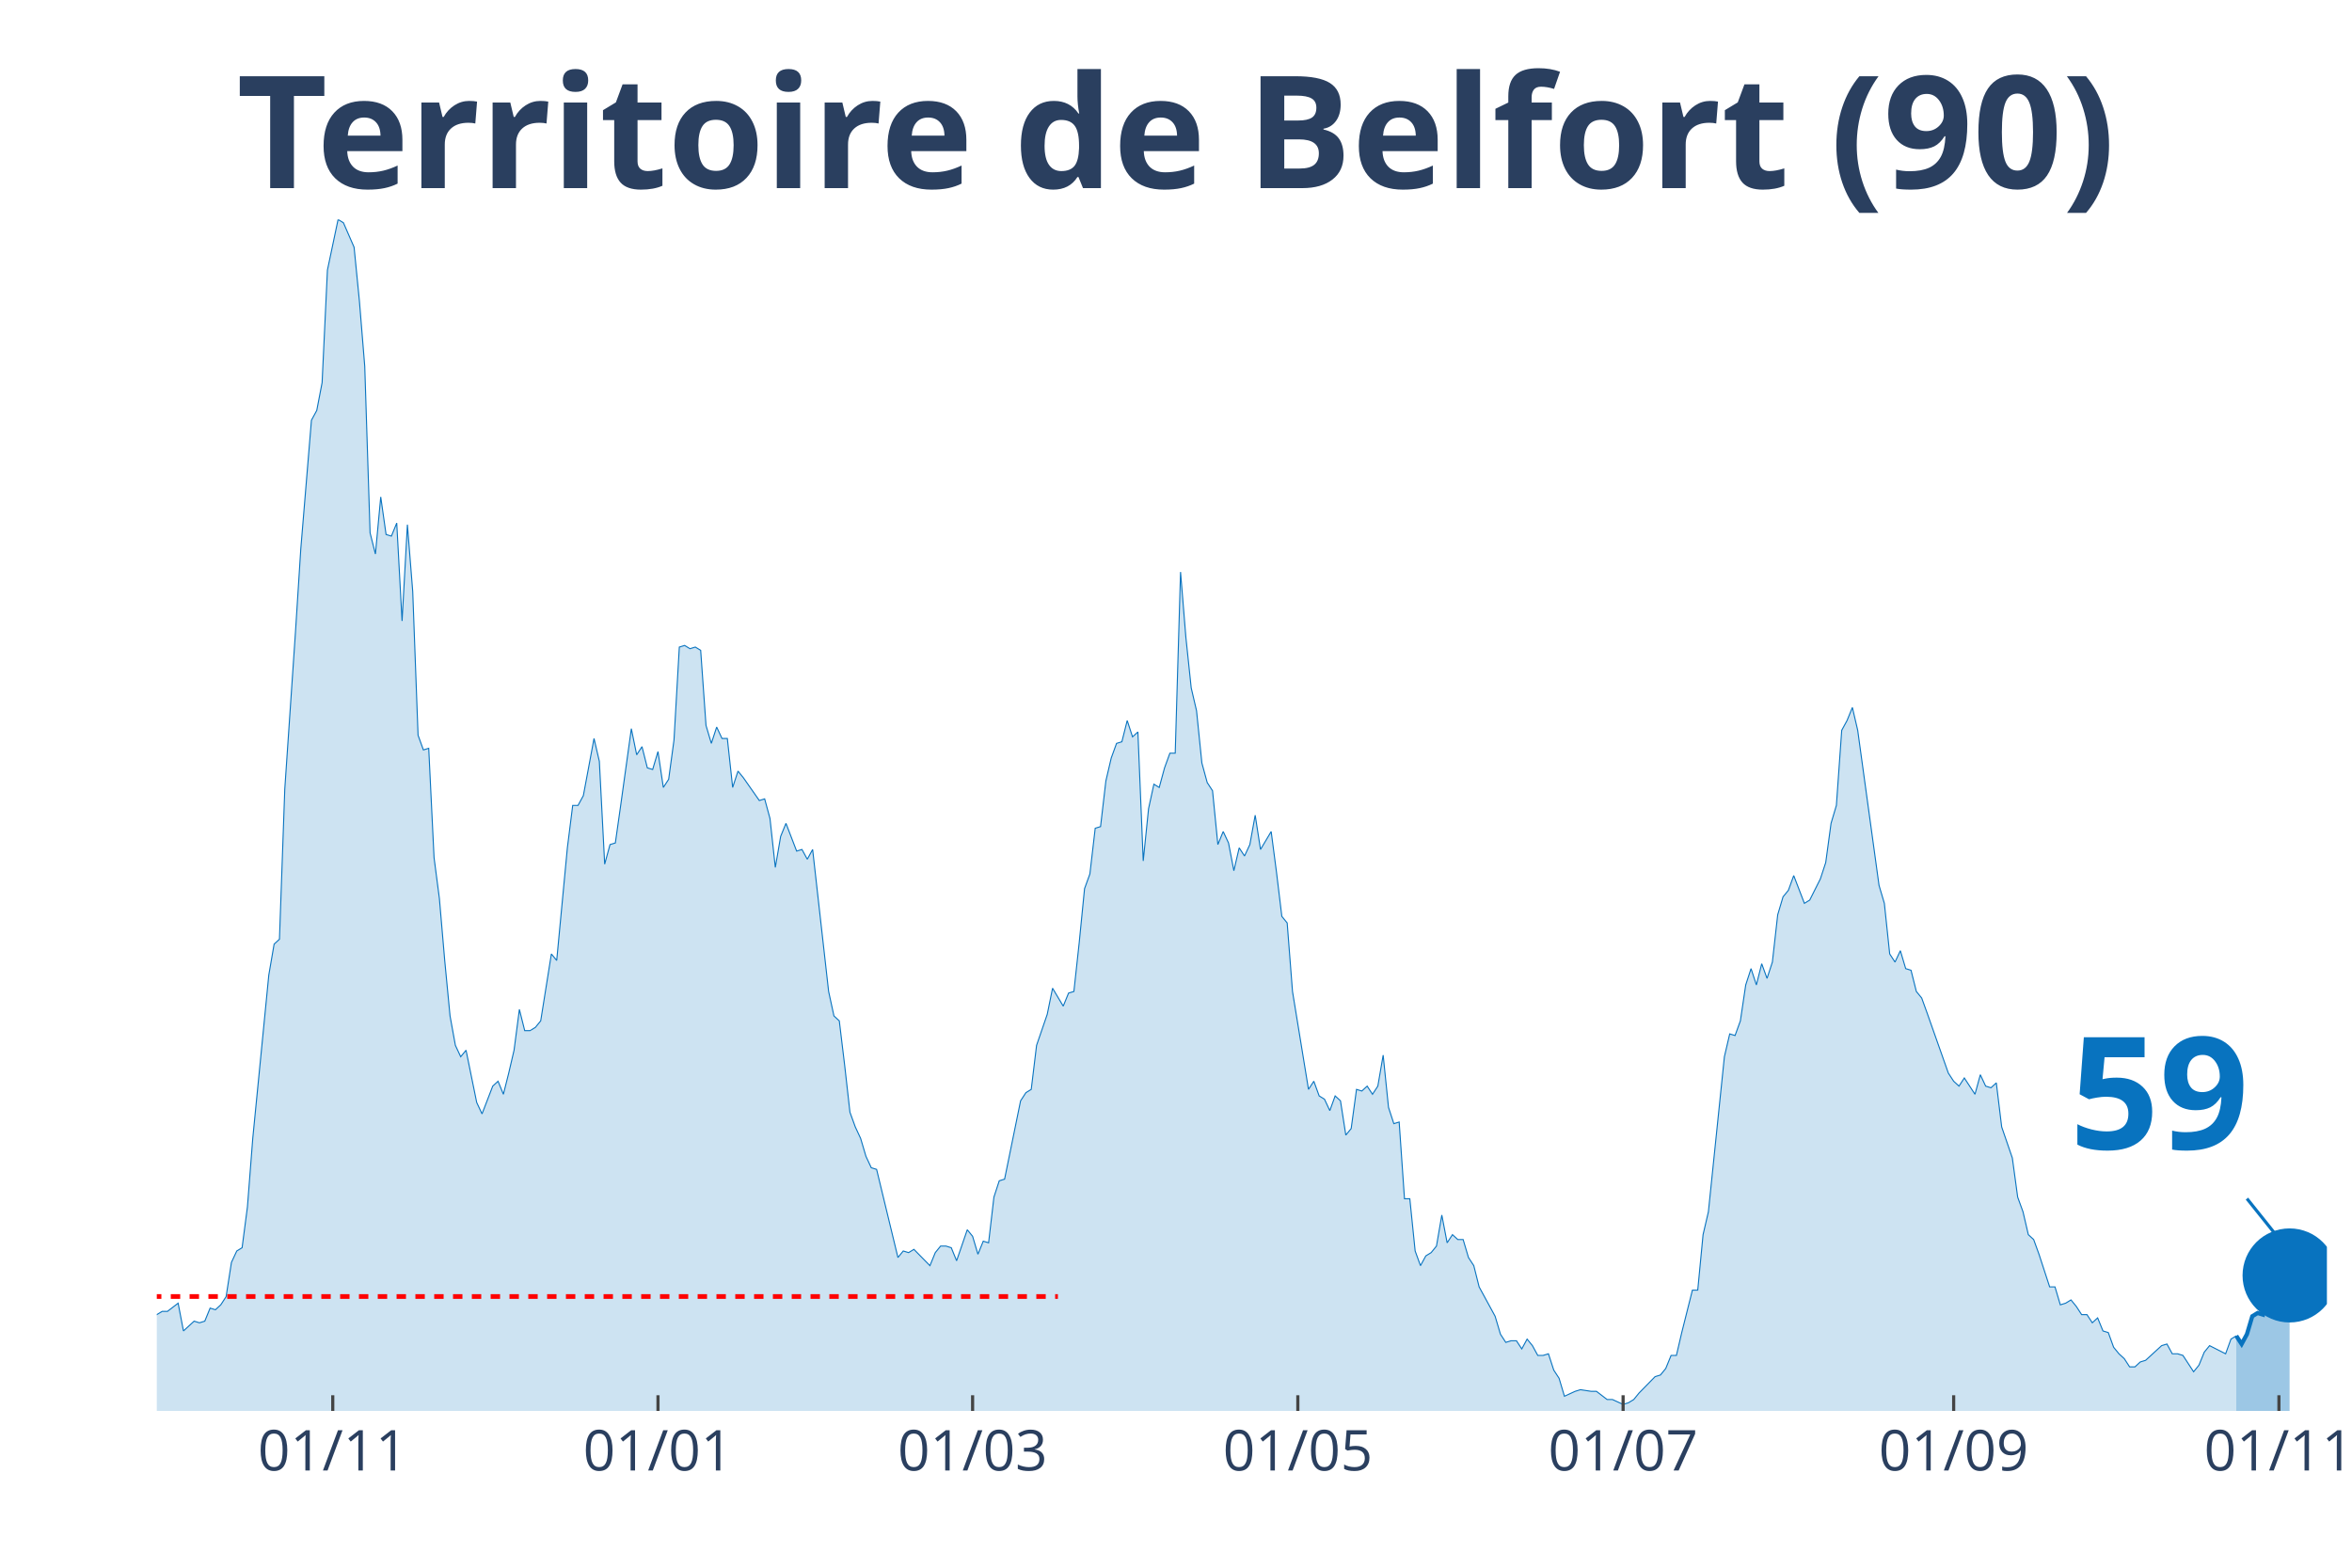
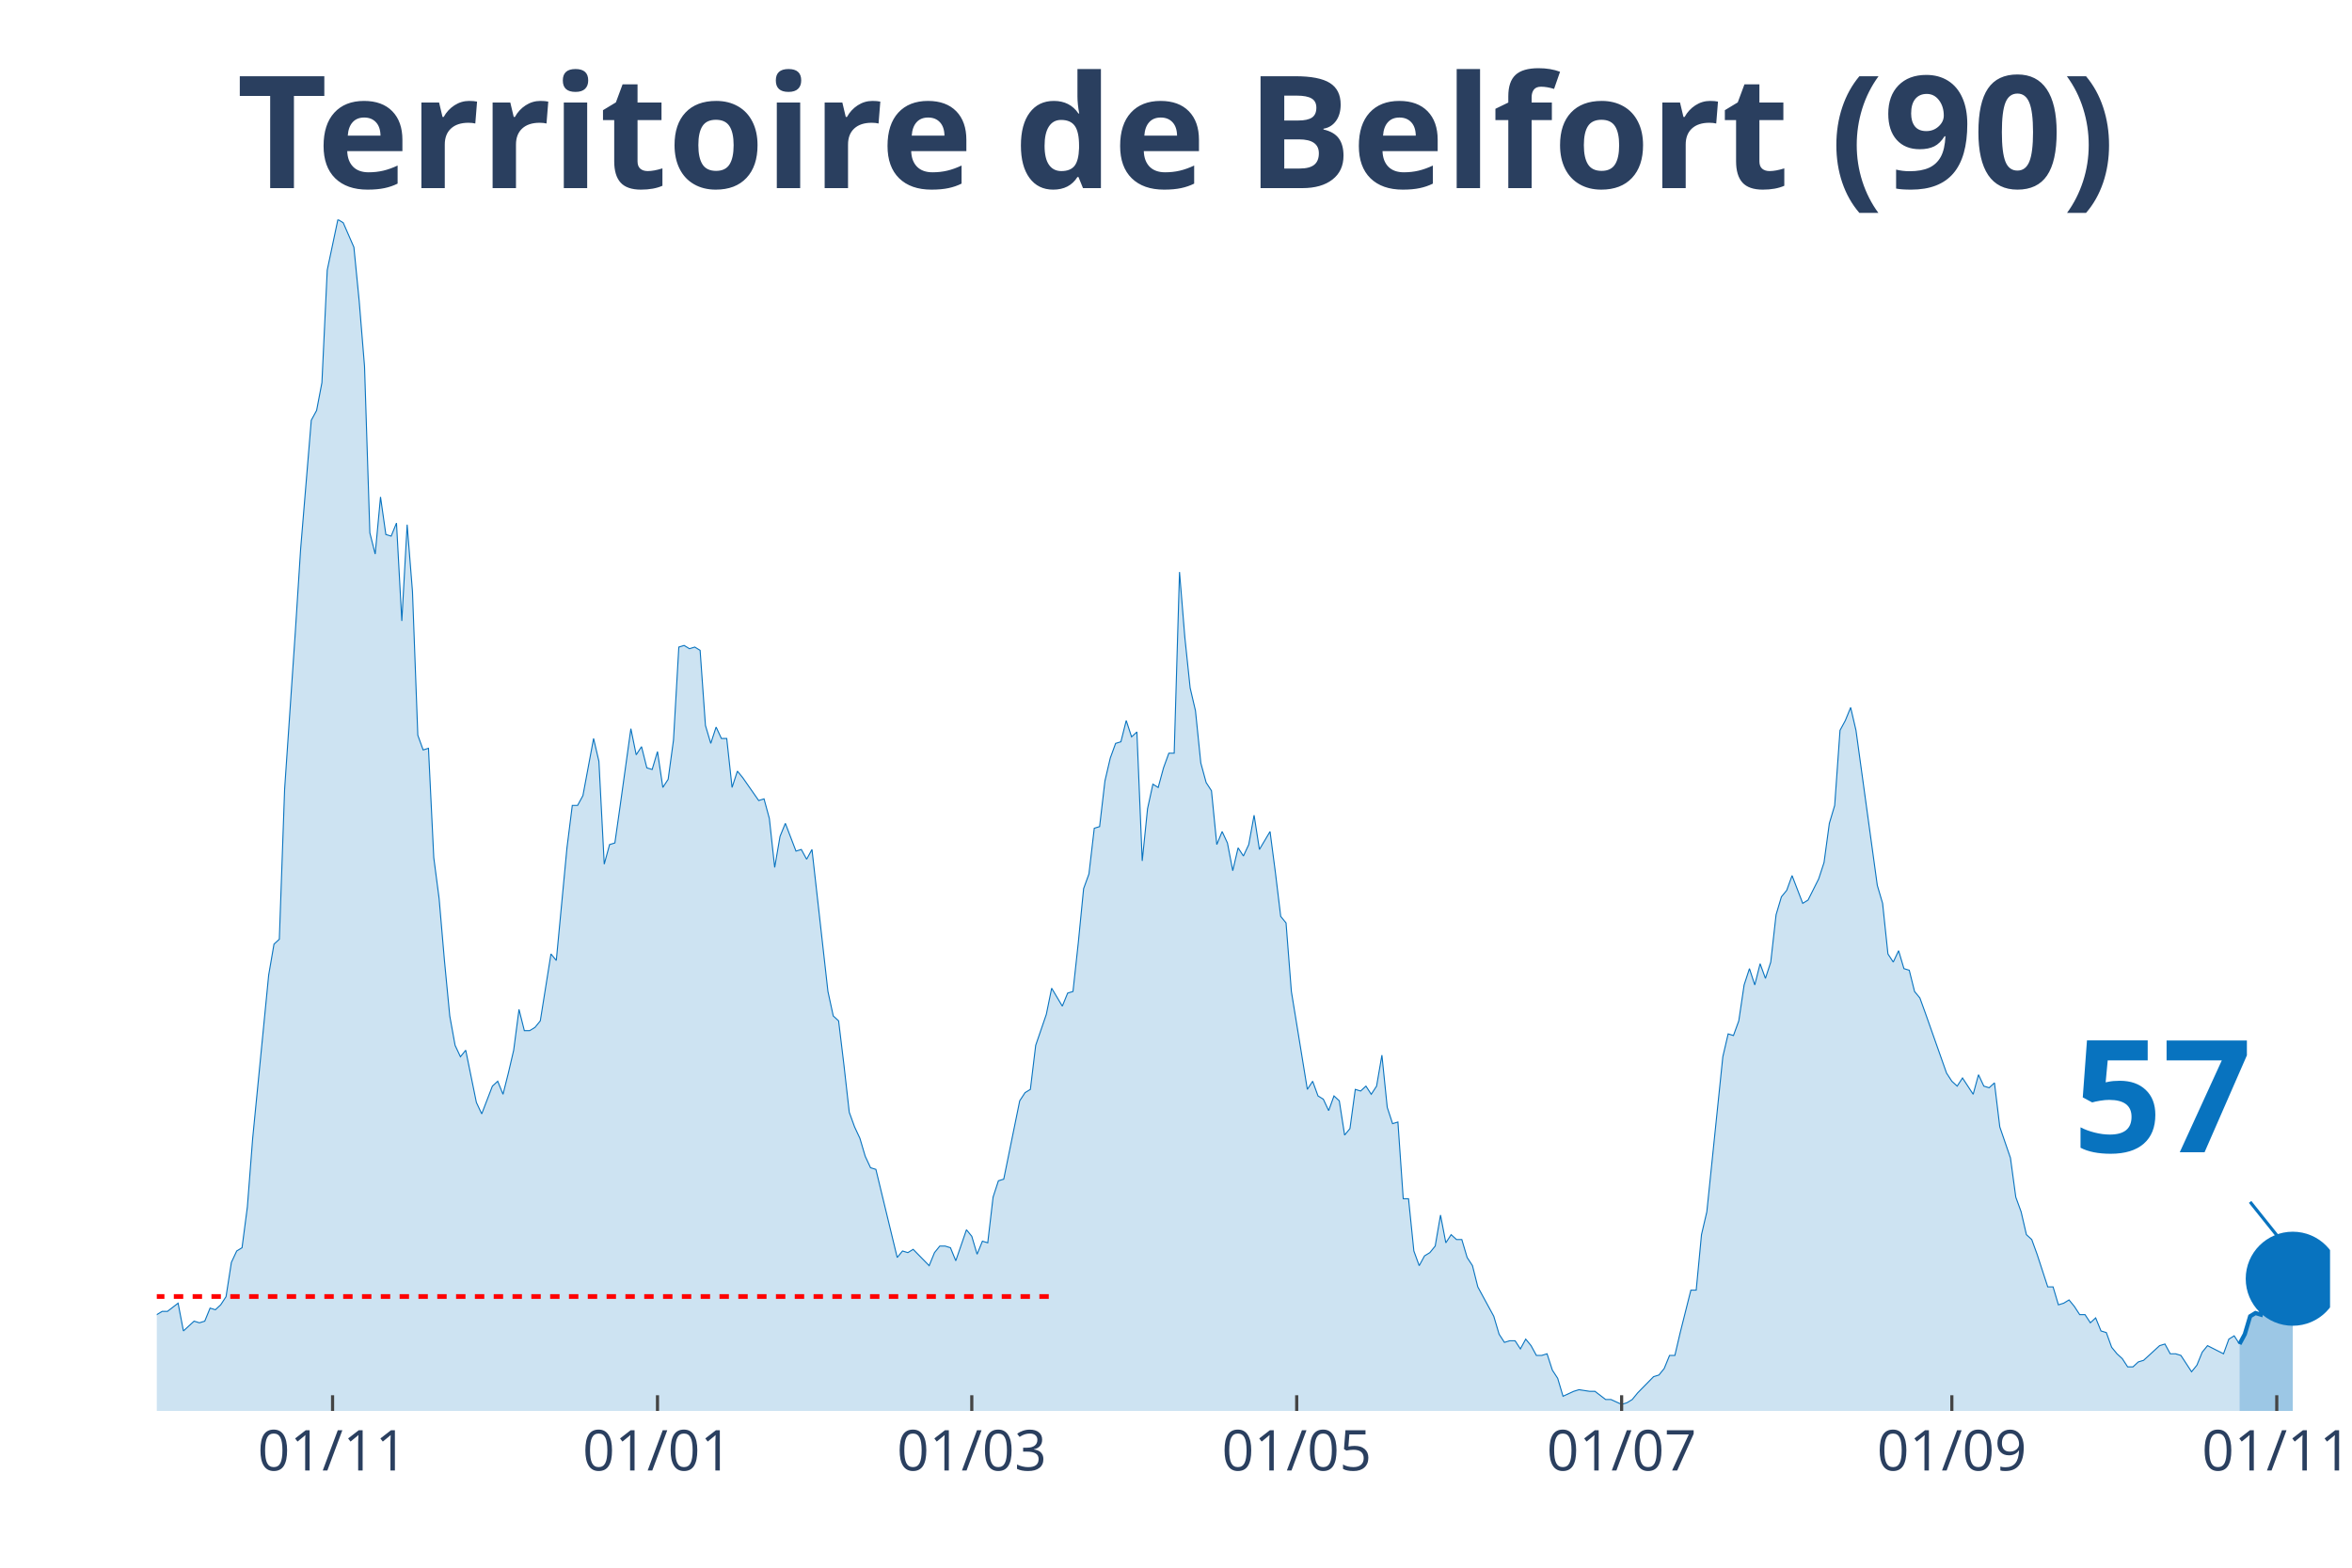
<svg xmlns="http://www.w3.org/2000/svg" class="main-svg" width="1125" height="750" style="" viewBox="0 0 750 500">
  <rect x="0" y="0" width="750" height="500" style="fill: rgb(0, 0, 0); fill-opacity: 0;" />
-   <defs id="defs-c1cda9">
+   <defs id="defs-11ee07">
    <g class="clips">
-       <clipPath id="clipc1cda9xyplot" class="plotclip">
-         <rect width="692" height="380" />
+       <clipPath id="clip11ee07xyplot" class="plotclip">
+         <rect width="693" height="380" />
      </clipPath>
-       <clipPath class="axesclip" id="clipc1cda9x">
-         <rect x="50" y="0" width="692" height="500" />
+       <clipPath class="axesclip" id="clip11ee07x">
+         <rect x="50" y="0" width="693" height="500" />
      </clipPath>
-       <clipPath class="axesclip" id="clipc1cda9y">
+       <clipPath class="axesclip" id="clip11ee07y">
        <rect x="0" y="70" width="750" height="380" />
      </clipPath>
-       <clipPath class="axesclip" id="clipc1cda9xy">
-         <rect x="50" y="70" width="692" height="380" />
+       <clipPath class="axesclip" id="clip11ee07xy">
+         <rect x="50" y="70" width="693" height="380" />
      </clipPath>
    </g>
    <g class="gradients" />
  </defs>
  <g class="bglayer">
-     <rect class="bg" x="50" y="70" width="692" height="380" style="fill: rgb(0, 0, 0); fill-opacity: 0; stroke-width: 0;" />
+     <rect class="bg" x="50" y="70" width="693" height="380" style="fill: rgb(0, 0, 0); fill-opacity: 0; stroke-width: 0;" />
  </g>
  <g class="layer-below">
    <g class="imagelayer" />
    <g class="shapelayer" />
  </g>
  <g class="cartesianlayer">
    <g class="subplot xy">
      <g class="layer-subplot">
        <g class="shapelayer" />
        <g class="imagelayer" />
      </g>
      <g class="gridlayer">
        <g class="x">
-           <path class="xgrid crisp" transform="translate(106.11,0)" d="M0,70v380" style="stroke: rgb(255, 255, 255); stroke-opacity: 1; stroke-width: 1px;" />
-           <path class="xgrid crisp" transform="translate(209.82,0)" d="M0,70v380" style="stroke: rgb(255, 255, 255); stroke-opacity: 1; stroke-width: 1px;" />
-           <path class="xgrid crisp" transform="translate(310.14,0)" d="M0,70v380" style="stroke: rgb(255, 255, 255); stroke-opacity: 1; stroke-width: 1px;" />
-           <path class="xgrid crisp" transform="translate(413.85,0)" d="M0,70v380" style="stroke: rgb(255, 255, 255); stroke-opacity: 1; stroke-width: 1px;" />
-           <path class="xgrid crisp" transform="translate(517.57,0)" d="M0,70v380" style="stroke: rgb(255, 255, 255); stroke-opacity: 1; stroke-width: 1px;" />
-           <path class="xgrid crisp" transform="translate(622.98,0)" d="M0,70v380" style="stroke: rgb(255, 255, 255); stroke-opacity: 1; stroke-width: 1px;" />
-           <path class="xgrid crisp" transform="translate(726.7,0)" d="M0,70v380" style="stroke: rgb(255, 255, 255); stroke-opacity: 1; stroke-width: 1px;" />
+           <path class="xgrid crisp" transform="translate(106.05,0)" d="M0,70v380" style="stroke: rgb(255, 255, 255); stroke-opacity: 1; stroke-width: 1px;" />
+           <path class="xgrid crisp" transform="translate(209.66,0)" d="M0,70v380" style="stroke: rgb(255, 255, 255); stroke-opacity: 1; stroke-width: 1px;" />
+           <path class="xgrid crisp" transform="translate(309.88,0)" d="M0,70v380" style="stroke: rgb(255, 255, 255); stroke-opacity: 1; stroke-width: 1px;" />
+           <path class="xgrid crisp" transform="translate(413.49,0)" d="M0,70v380" style="stroke: rgb(255, 255, 255); stroke-opacity: 1; stroke-width: 1px;" />
+           <path class="xgrid crisp" transform="translate(517.1,0)" d="M0,70v380" style="stroke: rgb(255, 255, 255); stroke-opacity: 1; stroke-width: 1px;" />
+           <path class="xgrid crisp" transform="translate(622.4,0)" d="M0,70v380" style="stroke: rgb(255, 255, 255); stroke-opacity: 1; stroke-width: 1px;" />
+           <path class="xgrid crisp" transform="translate(726.01,0)" d="M0,70v380" style="stroke: rgb(255, 255, 255); stroke-opacity: 1; stroke-width: 1px;" />
        </g>
        <g class="y" />
      </g>
      <g class="zerolinelayer" />
      <path class="xlines-below" />
      <path class="ylines-below" />
      <g class="overlines-below" />
      <g class="xaxislayer-below" />
      <g class="yaxislayer-below" />
      <g class="overaxes-below" />
-       <g class="plot" transform="translate(50, 70)" clip-path="url('#clipc1cda9xyplot')">
+       <g class="plot" transform="translate(50, 70)" clip-path="url('#clip11ee07xyplot')">
        <g class="scatterlayer mlayer">
-           <g class="trace scatter trace825a67" style="stroke-miterlimit: 2;">
+           <g class="trace scatter trace69ab25" style="stroke-miterlimit: 2;">
            <g class="fills">
              <g>
-                 <path class="js-fill" d="M663.1,380L-231.23,380L-231.23,373.23L-226.13,372.71L-224.43,372.19L-222.73,371.67L-221.03,375.32L-217.63,377.4L-215.93,375.32L-207.43,373.23L-205.73,373.75L-200.63,375.32L-198.93,375.84L-187.03,376.88L-185.33,376.36L-173.43,377.4L-171.72,377.4L-158.12,379.48L-156.42,380L-144.52,378.44L-142.82,378.96L-136.02,378.44L-134.32,378.96L-129.22,377.92L-127.52,377.92L-124.12,377.4L-122.42,377.4L-117.32,378.96L-115.62,378.96L-112.22,380L-110.52,379.48L-93.51,374.27L-91.81,374.27L-88.41,370.63L-86.71,371.67L-83.31,370.11L-81.61,370.63L-74.81,366.47L-73.11,365.95L-66.31,363.34L-64.61,365.42L-62.91,362.82L-61.21,362.82L-57.81,362.3L-56.11,363.34L-52.71,360.74L-51.01,360.74L-49.31,360.74L-47.61,362.3L-39.11,356.05L-37.41,349.29L-35.71,339.4L-34,341.48L-32.3,343.04L-30.6,339.4L-28.9,335.75L-27.2,337.32L-25.5,340.44L-23.8,346.16L-20.4,345.12L-18.7,350.85L-17,353.97L-15.3,353.97L-13.6,355.01L-11.9,358.14L-10.2,357.62L-8.5,358.14L-5.1,359.18L-3.4,349.81L-1.7,350.85L0,349.29L1.7,348.25L3.4,348.25L6.8,345.64L8.5,354.49L11.9,351.37L13.6,351.89L15.3,351.37L17,347.21L18.7,347.73L20.4,346.16L22.1,343.56L23.8,332.63L25.5,328.99L27.2,327.95L28.9,314.93L30.6,293.07L35.71,241.01L37.41,231.12L39.11,229.56L40.81,181.67L44.21,131.7L45.91,105.15L49.31,64.03L51.01,60.9L52.71,52.05L54.41,16.14L57.81,0L59.51,1.04L62.91,8.85L64.61,26.03L66.31,46.85L68.01,99.95L69.71,106.71L71.41,88.49L73.11,100.47L74.81,100.99L76.51,96.82L78.21,128.05L79.91,97.34L81.61,118.68L83.31,164.49L85.01,169.18L86.71,168.66L88.41,203.53L90.11,216.55L91.81,236.33L93.51,254.03L95.21,263.4L96.91,267.04L98.61,264.96L102.01,281.62L103.71,285.26L107.12,276.41L108.82,274.85L110.52,279.01L112.22,272.25L113.92,264.96L115.62,251.95L117.32,258.71L119.02,258.71L120.72,257.67L122.42,255.59L125.82,234.25L127.52,236.33L130.92,200.41L132.62,186.88L134.32,186.88L136.02,183.75L139.42,165.53L141.12,172.82L142.82,205.62L144.52,199.37L146.22,198.85L147.92,186.88L151.32,162.41L153.02,170.74L154.72,168.14L156.42,174.9L158.12,175.42L159.82,169.7L161.52,181.15L163.22,178.55L164.92,166.05L166.62,136.38L168.32,135.86L170.02,136.9L171.72,136.38L173.43,137.42L175.13,161.37L176.83,167.1L178.53,161.89L180.23,165.53L181.93,165.53L183.63,181.15L185.33,175.95L187.03,178.03L192.13,185.32L193.83,184.79L195.53,191.04L197.23,206.66L198.93,196.77L200.63,192.6L204.03,201.45L205.73,200.93L207.43,204.05L209.13,200.93L214.23,246.22L215.93,254.03L217.63,255.59L219.33,269.64L221.03,284.74L222.73,289.42L224.43,293.07L226.13,298.79L227.83,302.44L229.53,302.96L236.33,331.07L238.03,328.99L239.73,329.51L241.43,328.47L246.54,333.67L248.24,329.51L249.94,327.42L251.64,327.42L253.34,327.95L255.04,332.11L258.44,322.22L260.14,324.3L261.84,330.03L263.54,325.86L265.24,326.38L266.94,311.81L268.64,306.6L270.34,306.08L275.44,281.1L277.14,278.49L278.84,277.45L280.54,263.4L283.94,253.51L285.64,245.18L289.04,250.9L290.74,246.74L292.44,246.22L294.14,230.6L295.84,213.42L297.54,208.74L299.24,194.16L300.94,193.64L302.64,179.07L304.34,171.78L306.04,167.1L307.74,166.58L309.44,159.81L311.14,165.01L312.85,163.45L314.55,204.58L316.25,187.92L317.95,180.11L319.65,181.15L321.35,174.9L323.05,170.22L324.75,170.22L326.45,112.44L328.15,133.26L329.85,149.4L331.55,156.68L333.25,173.34L334.95,179.59L336.65,182.19L338.35,199.37L340.05,195.21L341.75,198.85L343.45,207.7L345.15,200.41L346.85,203.01L348.55,199.37L350.25,190L351.95,200.93L355.35,195.21L357.05,208.22L358.75,222.27L360.45,224.36L362.15,246.22L363.85,256.63L367.25,277.45L368.95,274.85L370.65,279.53L372.35,280.58L374.05,284.22L375.75,279.53L377.45,281.1L379.15,292.03L380.86,289.95L382.56,277.45L384.26,277.97L385.96,276.41L387.66,279.01L389.36,276.41L391.06,266.52L392.76,283.18L394.46,288.38L396.16,287.86L397.86,312.33L399.56,312.33L401.26,328.99L402.96,333.67L404.66,330.55L406.36,329.51L408.06,327.42L409.76,317.53L411.46,326.38L413.16,323.78L414.86,325.34L416.56,325.34L418.26,331.07L419.96,333.67L421.66,340.44L423.36,343.56L426.76,349.81L428.46,355.53L430.16,358.14L431.86,357.62L433.56,357.62L435.26,360.22L436.96,357.1L438.66,359.18L440.36,362.3L442.06,362.3L443.76,361.78L445.46,366.99L447.16,369.59L448.86,375.32L452.27,373.75L453.97,373.23L457.37,373.75L459.07,373.75L462.47,376.36L464.17,376.36L467.57,377.92L469.27,377.4L470.97,376.36L472.67,374.27L477.77,369.07L479.47,368.55L481.17,366.47L482.87,362.3L484.57,362.3L486.27,355.01L489.67,341.48L491.37,341.48L493.07,323.78L494.77,316.49L499.87,267.04L501.57,259.75L503.27,260.27L504.97,255.59L506.67,244.14L508.37,238.93L510.07,244.14L511.77,237.37L513.47,242.05L515.17,236.85L516.87,221.75L518.57,216.03L520.28,213.95L521.98,209.26L525.38,218.11L527.08,217.07L530.48,210.3L532.18,205.1L533.88,192.6L535.58,186.88L537.28,162.93L538.98,159.81L540.68,155.64L542.38,162.93L549.18,212.38L550.88,218.11L552.58,234.25L554.28,236.85L555.98,233.21L557.68,238.93L559.38,239.45L561.08,246.22L562.78,248.3L564.48,252.99L571.28,272.25L572.98,274.85L574.68,276.41L576.38,273.81L579.78,279.01L581.48,272.77L583.18,276.41L584.88,276.93L586.58,275.37L588.29,289.42L591.69,299.32L593.39,311.81L595.09,316.49L596.79,323.78L598.49,325.34L600.19,330.03L603.59,340.44L605.29,340.44L606.99,346.16L608.69,345.64L610.39,344.6L612.09,346.68L613.79,349.29L615.49,349.29L617.19,351.89L618.89,350.33L620.59,354.49L622.29,355.01L623.99,359.7L625.69,361.78L627.39,363.34L629.09,365.95L630.79,365.95L632.49,364.38L634.19,363.86L635.89,362.3L639.29,359.18L640.99,358.66L642.69,361.78L644.39,361.78L646.09,362.3L647.79,364.9L649.49,367.51L651.19,365.42L652.89,361.26L654.59,359.18L659.7,361.78L661.4,357.1L663.1,356.05" style="fill: rgb(8, 115, 191); fill-opacity: 0.2; stroke-width: 0;" />
+                 <path class="js-fill" d="M664.13,380L-231,380L-231,373.23L-225.9,372.71L-224.21,372.19L-222.51,371.67L-220.81,375.32L-217.41,377.4L-215.71,375.32L-207.22,373.23L-205.52,373.75L-200.43,375.32L-198.73,375.84L-186.84,376.88L-185.14,376.36L-173.25,377.4L-171.55,377.4L-157.96,379.48L-156.26,380L-144.37,378.44L-142.68,378.96L-135.88,378.44L-134.18,378.96L-129.09,377.92L-127.39,377.92L-123.99,377.4L-122.29,377.4L-117.2,378.96L-115.5,378.96L-112.1,380L-110.4,379.48L-93.42,374.27L-91.72,374.27L-88.32,370.63L-86.62,371.67L-83.23,370.11L-81.53,370.63L-74.74,366.47L-73.04,365.95L-66.24,363.34L-64.54,365.42L-62.85,362.82L-61.15,362.82L-57.75,362.3L-56.05,363.34L-52.65,360.74L-50.96,360.74L-49.26,360.74L-47.56,362.3L-39.07,356.05L-37.37,349.29L-35.67,339.4L-33.97,341.48L-32.27,343.04L-30.57,339.4L-28.87,335.75L-27.18,337.32L-25.48,340.44L-23.78,346.16L-20.38,345.12L-18.68,350.85L-16.99,353.97L-15.29,353.97L-13.59,355.01L-11.89,358.14L-10.19,357.62L-8.49,358.14L-5.1,359.18L-3.4,349.81L-1.7,350.85L0,349.29L1.7,348.25L3.4,348.25L6.79,345.64L8.49,354.49L11.89,351.37L13.59,351.89L15.29,351.37L16.99,347.21L18.68,347.73L20.38,346.16L22.08,343.56L23.78,332.63L25.48,328.99L27.18,327.95L28.88,314.93L30.57,293.07L35.67,241.01L37.37,231.12L39.07,229.56L40.76,181.67L44.16,131.7L45.86,105.15L49.26,64.03L50.96,60.9L52.65,52.05L54.35,16.14L57.75,0L59.45,1.04L62.85,8.85L64.54,26.03L66.24,46.85L67.94,99.95L69.64,106.71L71.34,88.49L73.04,100.47L74.74,100.99L76.43,96.82L78.13,128.05L79.83,97.34L81.53,118.68L83.23,164.49L84.93,169.18L86.63,168.66L88.32,203.53L90.02,216.55L91.72,236.33L93.42,254.03L95.12,263.4L96.82,267.04L98.51,264.96L101.91,281.62L103.61,285.26L107.01,276.41L108.71,274.85L110.4,279.01L112.1,272.25L113.8,264.96L115.5,251.95L117.2,258.71L118.9,258.71L120.6,257.67L122.29,255.59L125.69,234.25L127.39,236.33L130.79,200.41L132.49,186.88L134.18,186.88L135.88,183.75L139.28,165.53L140.98,172.82L142.68,205.62L144.38,199.37L146.07,198.85L147.77,186.88L151.17,162.41L152.87,170.74L154.57,168.14L156.26,174.9L157.96,175.42L159.66,169.7L161.36,181.15L163.06,178.55L164.76,166.05L166.46,136.38L168.15,135.86L169.85,136.9L171.55,136.38L173.25,137.42L174.95,161.37L176.65,167.1L178.35,161.89L180.04,165.53L181.74,165.53L183.44,181.15L185.14,175.95L186.84,178.03L191.93,185.32L193.63,184.79L195.33,191.04L197.03,206.66L198.73,196.77L200.43,192.6L203.82,201.45L205.52,200.93L207.22,204.05L208.92,200.93L214.01,246.22L215.71,254.03L217.41,255.59L219.11,269.64L220.81,284.74L222.51,289.42L224.21,293.07L225.9,298.79L227.6,302.44L229.3,302.96L236.1,331.07L237.79,328.99L239.49,329.51L241.19,328.47L246.29,333.67L247.99,329.51L249.68,327.42L251.38,327.42L253.08,327.95L254.78,332.11L258.18,322.22L259.88,324.3L261.57,330.03L263.27,325.86L264.97,326.38L266.67,311.81L268.37,306.6L270.07,306.08L275.16,281.1L276.86,278.49L278.56,277.45L280.26,263.4L283.65,253.51L285.35,245.18L288.75,250.9L290.45,246.74L292.15,246.22L293.85,230.6L295.54,213.42L297.24,208.74L298.94,194.16L300.64,193.64L302.34,179.07L304.04,171.78L305.74,167.1L307.43,166.58L309.13,159.81L310.83,165.01L312.53,163.45L314.23,204.58L315.93,187.92L317.63,180.11L319.32,181.15L321.02,174.9L322.72,170.22L324.42,170.22L326.12,112.44L327.82,133.26L329.51,149.4L331.21,156.68L332.91,173.34L334.61,179.59L336.31,182.19L338.01,199.37L339.71,195.21L341.4,198.85L343.1,207.7L344.8,200.41L346.5,203.01L348.2,199.37L349.9,190L351.6,200.93L354.99,195.21L356.69,208.22L358.39,222.27L360.09,224.36L361.79,246.22L363.49,256.63L366.88,277.45L368.58,274.85L370.28,279.53L371.98,280.58L373.68,284.22L375.38,279.53L377.07,281.1L378.77,292.03L380.47,289.95L382.17,277.45L383.87,277.97L385.57,276.41L387.26,279.01L388.96,276.41L390.66,266.52L392.36,283.18L394.06,288.38L395.76,287.86L397.46,312.33L399.15,312.33L400.85,328.99L402.55,333.67L404.25,330.55L405.95,329.51L407.65,327.42L409.35,317.53L411.04,326.38L412.74,323.78L414.44,325.34L416.14,325.34L417.84,331.07L419.54,333.67L421.24,340.44L422.93,343.56L426.33,349.81L428.03,355.53L429.73,358.14L431.43,357.62L433.13,357.62L434.82,360.22L436.52,357.1L438.22,359.18L439.92,362.3L441.62,362.3L443.32,361.78L445.01,366.99L446.71,369.59L448.41,375.32L451.81,373.75L453.51,373.23L456.9,373.75L458.6,373.75L462,376.36L463.7,376.36L467.1,377.92L468.79,377.4L470.49,376.36L472.19,374.27L477.29,369.07L478.99,368.55L480.68,366.47L482.38,362.3L484.08,362.3L485.78,355.01L489.18,341.48L490.88,341.48L492.57,323.78L494.27,316.49L499.37,267.04L501.07,259.75L502.76,260.27L504.46,255.59L506.16,244.14L507.86,238.93L509.56,244.14L511.26,237.37L512.96,242.05L514.65,236.85L516.35,221.75L518.05,216.03L519.75,213.95L521.45,209.26L524.85,218.11L526.54,217.07L529.94,210.3L531.64,205.1L533.34,192.6L535.04,186.88L536.74,162.93L538.43,159.81L540.13,155.64L541.83,162.93L548.63,212.38L550.32,218.11L552.02,234.25L553.72,236.85L555.42,233.21L557.12,238.93L558.82,239.45L560.51,246.22L562.21,248.3L563.91,252.99L570.71,272.25L572.4,274.85L574.1,276.41L575.8,273.81L579.2,279.01L580.9,272.77L582.6,276.41L584.29,276.93L585.99,275.37L587.69,289.42L591.09,299.32L592.79,311.81L594.49,316.49L596.18,323.78L597.88,325.34L599.58,330.03L602.98,340.44L604.68,340.44L606.38,346.16L608.07,345.64L609.77,344.6L611.47,346.68L613.17,349.29L614.87,349.29L616.57,351.89L618.26,350.33L619.96,354.49L621.66,355.01L623.36,359.7L625.06,361.78L626.76,363.34L628.46,365.95L630.15,365.95L631.85,364.38L633.55,363.86L635.25,362.3L638.65,359.18L640.35,358.66L642.04,361.78L643.74,361.78L645.44,362.3L647.14,364.9L648.84,367.51L650.54,365.42L652.24,361.26L653.93,359.18L659.03,361.78L660.73,357.1L662.43,356.05L664.13,358.66" style="fill: rgb(8, 115, 191); fill-opacity: 0.2; stroke-width: 0;" />
              </g>
            </g>
            <g class="errorbars" />
            <g class="lines">
-               <path class="js-line" d="M-231.23,373.23L-226.13,372.71L-224.43,372.19L-222.73,371.67L-221.03,375.32L-217.63,377.4L-215.93,375.32L-207.43,373.23L-205.73,373.75L-200.63,375.32L-198.93,375.84L-187.03,376.88L-185.33,376.36L-173.43,377.4L-171.72,377.4L-158.12,379.48L-156.42,380L-144.52,378.44L-142.82,378.96L-136.02,378.44L-134.32,378.96L-129.22,377.92L-127.52,377.92L-124.12,377.4L-122.42,377.4L-117.32,378.96L-115.62,378.96L-112.22,380L-110.52,379.48L-93.51,374.27L-91.81,374.27L-88.41,370.63L-86.71,371.67L-83.31,370.11L-81.61,370.63L-74.81,366.47L-73.11,365.95L-66.31,363.34L-64.61,365.42L-62.91,362.82L-61.21,362.82L-57.81,362.3L-56.11,363.34L-52.71,360.74L-51.01,360.74L-49.31,360.74L-47.61,362.3L-39.11,356.05L-37.41,349.29L-35.71,339.4L-34,341.48L-32.3,343.04L-30.6,339.4L-28.9,335.75L-27.2,337.32L-25.5,340.44L-23.8,346.16L-20.4,345.12L-18.7,350.85L-17,353.97L-15.3,353.97L-13.6,355.01L-11.9,358.14L-10.2,357.62L-8.5,358.14L-5.1,359.18L-3.4,349.81L-1.7,350.85L0,349.29L1.7,348.25L3.4,348.25L6.8,345.64L8.5,354.49L11.9,351.37L13.6,351.89L15.3,351.37L17,347.21L18.7,347.73L20.4,346.16L22.1,343.56L23.8,332.63L25.5,328.99L27.2,327.95L28.9,314.93L30.6,293.07L35.71,241.01L37.41,231.12L39.11,229.56L40.81,181.67L44.21,131.7L45.91,105.15L49.31,64.03L51.01,60.9L52.71,52.05L54.41,16.14L57.81,0L59.51,1.04L62.91,8.85L64.61,26.03L66.31,46.85L68.01,99.95L69.71,106.71L71.41,88.49L73.11,100.47L74.81,100.99L76.51,96.82L78.21,128.05L79.91,97.34L81.61,118.68L83.31,164.49L85.01,169.18L86.71,168.66L88.41,203.53L90.11,216.55L91.81,236.33L93.51,254.03L95.21,263.4L96.91,267.04L98.61,264.96L102.01,281.62L103.71,285.26L107.12,276.41L108.82,274.85L110.52,279.01L112.22,272.25L113.92,264.96L115.62,251.95L117.32,258.71L119.02,258.71L120.72,257.67L122.42,255.59L125.82,234.25L127.52,236.33L130.92,200.41L132.62,186.88L134.32,186.88L136.02,183.75L139.42,165.53L141.12,172.82L142.82,205.62L144.52,199.37L146.22,198.85L147.92,186.88L151.32,162.41L153.02,170.74L154.72,168.14L156.42,174.9L158.12,175.42L159.82,169.7L161.52,181.15L163.22,178.55L164.92,166.05L166.62,136.38L168.32,135.86L170.02,136.9L171.72,136.38L173.43,137.42L175.13,161.37L176.83,167.1L178.53,161.89L180.23,165.53L181.93,165.53L183.63,181.15L185.33,175.95L187.03,178.03L192.13,185.32L193.83,184.79L195.53,191.04L197.23,206.66L198.93,196.77L200.63,192.6L204.03,201.45L205.73,200.93L207.43,204.05L209.13,200.93L214.23,246.22L215.93,254.03L217.63,255.59L219.33,269.64L221.03,284.74L222.73,289.42L224.43,293.07L226.13,298.79L227.83,302.44L229.53,302.96L236.33,331.07L238.03,328.99L239.73,329.51L241.43,328.47L246.54,333.67L248.24,329.51L249.94,327.42L251.64,327.42L253.34,327.95L255.04,332.11L258.44,322.22L260.14,324.3L261.84,330.03L263.54,325.86L265.24,326.38L266.94,311.81L268.64,306.6L270.34,306.08L275.44,281.1L277.14,278.49L278.84,277.45L280.54,263.4L283.94,253.51L285.64,245.18L289.04,250.9L290.74,246.74L292.44,246.22L294.14,230.6L295.84,213.42L297.54,208.74L299.24,194.16L300.94,193.64L302.64,179.07L304.34,171.78L306.04,167.1L307.74,166.58L309.44,159.81L311.14,165.01L312.85,163.45L314.55,204.58L316.25,187.92L317.95,180.11L319.65,181.15L321.35,174.9L323.05,170.22L324.75,170.22L326.45,112.44L328.15,133.26L329.85,149.4L331.55,156.68L333.25,173.34L334.95,179.59L336.65,182.19L338.35,199.37L340.05,195.21L341.75,198.85L343.45,207.7L345.15,200.41L346.85,203.01L348.55,199.37L350.25,190L351.95,200.93L355.35,195.21L357.05,208.22L358.75,222.27L360.45,224.36L362.15,246.22L363.85,256.63L367.25,277.45L368.95,274.85L370.65,279.53L372.35,280.58L374.05,284.22L375.75,279.53L377.45,281.1L379.15,292.03L380.86,289.95L382.56,277.45L384.26,277.97L385.96,276.41L387.66,279.01L389.36,276.41L391.06,266.52L392.76,283.18L394.46,288.38L396.16,287.86L397.86,312.33L399.56,312.33L401.26,328.99L402.96,333.67L404.66,330.55L406.36,329.51L408.06,327.42L409.76,317.53L411.46,326.38L413.16,323.78L414.86,325.34L416.56,325.34L418.26,331.07L419.96,333.67L421.66,340.44L423.36,343.56L426.76,349.81L428.46,355.53L430.16,358.14L431.86,357.62L433.56,357.62L435.26,360.22L436.96,357.1L438.66,359.18L440.36,362.3L442.06,362.3L443.76,361.78L445.46,366.99L447.16,369.59L448.86,375.32L452.27,373.75L453.97,373.23L457.37,373.75L459.07,373.75L462.47,376.36L464.17,376.36L467.57,377.92L469.27,377.4L470.97,376.36L472.67,374.27L477.77,369.07L479.47,368.55L481.17,366.47L482.87,362.3L484.57,362.3L486.27,355.01L489.67,341.48L491.37,341.48L493.07,323.78L494.77,316.49L499.87,267.04L501.57,259.75L503.27,260.27L504.97,255.59L506.67,244.14L508.37,238.93L510.07,244.14L511.77,237.37L513.47,242.05L515.17,236.85L516.87,221.75L518.57,216.03L520.28,213.95L521.98,209.26L525.38,218.11L527.08,217.07L530.48,210.3L532.18,205.1L533.88,192.6L535.58,186.88L537.28,162.93L538.98,159.81L540.68,155.64L542.38,162.93L549.18,212.38L550.88,218.11L552.58,234.25L554.28,236.85L555.98,233.21L557.68,238.93L559.38,239.45L561.08,246.22L562.78,248.3L564.48,252.99L571.28,272.25L572.98,274.85L574.68,276.41L576.38,273.81L579.78,279.01L581.48,272.77L583.18,276.41L584.88,276.93L586.58,275.37L588.29,289.42L591.69,299.32L593.39,311.81L595.09,316.49L596.79,323.78L598.49,325.34L600.19,330.03L603.59,340.44L605.29,340.44L606.99,346.16L608.69,345.64L610.39,344.6L612.09,346.68L613.79,349.29L615.49,349.29L617.19,351.89L618.89,350.33L620.59,354.49L622.29,355.01L623.99,359.7L625.69,361.78L627.39,363.34L629.09,365.95L630.79,365.95L632.49,364.38L634.19,363.86L635.89,362.3L639.29,359.18L640.99,358.66L642.69,361.78L644.39,361.78L646.09,362.3L647.79,364.9L649.49,367.51L651.19,365.42L652.89,361.26L654.59,359.18L659.7,361.78L661.4,357.1L663.1,356.05" style="vector-effect: non-scaling-stroke; fill: none; stroke: rgb(8, 115, 191); stroke-opacity: 1; stroke-width: 0.5px; opacity: 1;" />
+               <path class="js-line" d="M-231,373.23L-225.9,372.71L-224.21,372.19L-222.51,371.67L-220.81,375.32L-217.41,377.4L-215.71,375.32L-207.22,373.23L-205.52,373.75L-200.43,375.32L-198.73,375.84L-186.84,376.88L-185.14,376.36L-173.25,377.4L-171.55,377.4L-157.96,379.48L-156.26,380L-144.37,378.44L-142.68,378.96L-135.88,378.44L-134.18,378.96L-129.09,377.92L-127.39,377.92L-123.99,377.4L-122.29,377.4L-117.2,378.96L-115.5,378.96L-112.1,380L-110.4,379.48L-93.42,374.27L-91.72,374.27L-88.32,370.63L-86.62,371.67L-83.23,370.11L-81.53,370.63L-74.74,366.47L-73.04,365.95L-66.24,363.34L-64.54,365.42L-62.85,362.82L-61.15,362.82L-57.75,362.3L-56.05,363.34L-52.65,360.74L-50.96,360.74L-49.26,360.74L-47.56,362.3L-39.07,356.05L-37.37,349.29L-35.67,339.4L-33.97,341.48L-32.27,343.04L-30.57,339.4L-28.87,335.75L-27.18,337.32L-25.48,340.44L-23.78,346.16L-20.38,345.12L-18.68,350.85L-16.99,353.97L-15.29,353.97L-13.59,355.01L-11.89,358.14L-10.19,357.62L-8.49,358.14L-5.1,359.18L-3.4,349.81L-1.7,350.85L0,349.29L1.7,348.25L3.4,348.25L6.79,345.64L8.49,354.49L11.89,351.37L13.59,351.89L15.29,351.37L16.99,347.21L18.68,347.73L20.38,346.16L22.08,343.56L23.78,332.63L25.48,328.99L27.18,327.95L28.88,314.93L30.57,293.07L35.67,241.01L37.37,231.12L39.07,229.56L40.76,181.67L44.16,131.7L45.86,105.15L49.26,64.03L50.96,60.9L52.65,52.05L54.35,16.14L57.75,0L59.45,1.04L62.85,8.85L64.54,26.03L66.24,46.85L67.94,99.95L69.64,106.71L71.34,88.49L73.04,100.47L74.74,100.99L76.43,96.82L78.13,128.05L79.83,97.34L81.53,118.68L83.23,164.49L84.93,169.18L86.63,168.66L88.32,203.53L90.02,216.55L91.72,236.33L93.42,254.03L95.12,263.4L96.82,267.04L98.51,264.96L101.91,281.62L103.61,285.26L107.01,276.41L108.71,274.85L110.4,279.01L112.1,272.25L113.8,264.96L115.5,251.95L117.2,258.71L118.9,258.71L120.6,257.67L122.29,255.59L125.69,234.25L127.39,236.33L130.79,200.41L132.49,186.88L134.18,186.88L135.88,183.75L139.28,165.53L140.98,172.82L142.68,205.62L144.38,199.37L146.07,198.85L147.77,186.88L151.17,162.41L152.87,170.74L154.57,168.14L156.26,174.9L157.96,175.42L159.66,169.7L161.36,181.15L163.06,178.55L164.76,166.05L166.46,136.38L168.15,135.86L169.85,136.9L171.55,136.38L173.25,137.42L174.95,161.37L176.65,167.1L178.35,161.89L180.04,165.53L181.74,165.53L183.44,181.15L185.14,175.95L186.84,178.03L191.93,185.32L193.63,184.79L195.33,191.04L197.03,206.66L198.73,196.77L200.43,192.6L203.82,201.45L205.52,200.93L207.22,204.05L208.92,200.93L214.01,246.22L215.71,254.03L217.41,255.59L219.11,269.64L220.81,284.74L222.51,289.42L224.21,293.07L225.9,298.79L227.6,302.44L229.3,302.96L236.1,331.07L237.79,328.99L239.49,329.51L241.19,328.47L246.29,333.67L247.99,329.51L249.68,327.42L251.38,327.42L253.08,327.95L254.78,332.11L258.18,322.22L259.88,324.3L261.57,330.03L263.27,325.86L264.97,326.38L266.67,311.81L268.37,306.6L270.07,306.08L275.16,281.1L276.86,278.49L278.56,277.45L280.26,263.4L283.65,253.51L285.35,245.18L288.75,250.9L290.45,246.74L292.15,246.22L293.85,230.6L295.54,213.42L297.24,208.74L298.94,194.16L300.64,193.64L302.34,179.07L304.04,171.78L305.74,167.1L307.43,166.58L309.13,159.81L310.83,165.01L312.53,163.45L314.23,204.58L315.93,187.92L317.63,180.11L319.32,181.15L321.02,174.9L322.72,170.22L324.42,170.22L326.12,112.44L327.82,133.26L329.51,149.4L331.21,156.68L332.91,173.34L334.61,179.59L336.31,182.19L338.01,199.37L339.71,195.21L341.4,198.85L343.1,207.7L344.8,200.41L346.5,203.01L348.2,199.37L349.9,190L351.6,200.93L354.99,195.21L356.69,208.22L358.39,222.27L360.09,224.36L361.79,246.22L363.49,256.63L366.88,277.45L368.58,274.85L370.28,279.53L371.98,280.58L373.68,284.22L375.38,279.53L377.07,281.1L378.77,292.03L380.47,289.95L382.17,277.45L383.87,277.97L385.57,276.41L387.26,279.01L388.96,276.41L390.66,266.52L392.36,283.18L394.06,288.38L395.76,287.86L397.46,312.33L399.15,312.33L400.85,328.99L402.55,333.67L404.25,330.55L405.95,329.51L407.65,327.42L409.35,317.53L411.04,326.38L412.74,323.78L414.44,325.34L416.14,325.34L417.84,331.07L419.54,333.67L421.24,340.44L422.93,343.56L426.33,349.81L428.03,355.53L429.73,358.14L431.43,357.62L433.13,357.62L434.82,360.22L436.52,357.1L438.22,359.18L439.92,362.3L441.62,362.3L443.32,361.78L445.01,366.99L446.71,369.59L448.41,375.32L451.81,373.75L453.51,373.23L456.9,373.75L458.6,373.75L462,376.36L463.7,376.36L467.1,377.92L468.79,377.4L470.49,376.36L472.19,374.27L477.29,369.07L478.99,368.55L480.68,366.47L482.38,362.3L484.08,362.3L485.78,355.01L489.18,341.48L490.88,341.48L492.57,323.78L494.27,316.49L499.37,267.04L501.07,259.75L502.76,260.27L504.46,255.59L506.16,244.14L507.86,238.93L509.56,244.14L511.26,237.37L512.96,242.05L514.65,236.85L516.35,221.75L518.05,216.03L519.75,213.95L521.45,209.26L524.85,218.11L526.54,217.07L529.94,210.3L531.64,205.1L533.34,192.6L535.04,186.88L536.74,162.93L538.43,159.81L540.13,155.64L541.83,162.93L548.63,212.38L550.32,218.11L552.02,234.25L553.72,236.85L555.42,233.21L557.12,238.93L558.82,239.45L560.51,246.22L562.21,248.3L563.91,252.99L570.71,272.25L572.4,274.85L574.1,276.41L575.8,273.81L579.2,279.01L580.9,272.77L582.6,276.41L584.29,276.93L585.99,275.37L587.69,289.42L591.09,299.32L592.79,311.81L594.49,316.49L596.18,323.78L597.88,325.34L599.58,330.03L602.98,340.44L604.68,340.44L606.38,346.16L608.07,345.64L609.77,344.6L611.47,346.68L613.17,349.29L614.87,349.29L616.57,351.89L618.26,350.33L619.96,354.49L621.66,355.01L623.36,359.7L625.06,361.78L626.76,363.34L628.46,365.95L630.15,365.95L631.85,364.38L633.55,363.86L635.25,362.3L638.65,359.18L640.35,358.66L642.04,361.78L643.74,361.78L645.44,362.3L647.14,364.9L648.84,367.51L650.54,365.42L652.24,361.26L653.93,359.18L659.03,361.78L660.73,357.1L662.43,356.05L664.13,358.66" style="vector-effect: non-scaling-stroke; fill: none; stroke: rgb(8, 115, 191); stroke-opacity: 1; stroke-width: 0.5px; opacity: 1;" />
            </g>
            <g class="points" />
            <g class="text" />
          </g>
-           <g class="trace scatter trace7734a4" style="stroke-miterlimit: 2;">
+           <g class="trace scatter trace4f2ce1" style="stroke-miterlimit: 2;">
            <g class="fills">
              <g>
-                 <path class="js-fill" d="M680.1,380L663.1,380L663.1,356.05L664.8,358.66L666.5,355.53L668.2,349.81L669.9,348.77L671.6,349.29L673.3,339.92L676.7,335.23L678.4,335.75L680.1,336.79" style="fill: rgb(8, 115, 191); fill-opacity: 0.4; stroke-width: 0;" />
+                 <path class="js-fill" d="M681.11,380L664.13,380L664.13,358.66L665.82,355.53L667.52,349.81L669.22,348.77L670.92,349.29L672.62,339.92L674.32,337.32L676.01,335.23L677.71,335.75L681.11,337.84" style="fill: rgb(8, 115, 191); fill-opacity: 0.4; stroke-width: 0;" />
              </g>
            </g>
            <g class="errorbars" />
            <g class="lines">
-               <path class="js-line" d="M663.1,356.05L664.8,358.66L666.5,355.53L668.2,349.81L669.9,348.77L671.6,349.29L673.3,339.92L676.7,335.23L678.4,335.75L680.1,336.79" style="vector-effect: non-scaling-stroke; fill: none; stroke: rgb(8, 115, 191); stroke-opacity: 1; stroke-width: 2px; opacity: 1;" />
+               <path class="js-line" d="M664.13,358.66L665.82,355.53L667.52,349.81L669.22,348.77L670.92,349.29L672.62,339.92L674.32,337.32L676.01,335.23L677.71,335.75L681.11,337.84" style="vector-effect: non-scaling-stroke; fill: none; stroke: rgb(8, 115, 191); stroke-opacity: 1; stroke-width: 2px; opacity: 1;" />
            </g>
            <g class="points" />
            <g class="text" />
          </g>
-           <g class="trace scatter trace0bd061" style="stroke-miterlimit: 2; opacity: 1;">
+           <g class="trace scatter tracee968bc" style="stroke-miterlimit: 2; opacity: 1;">
            <g class="fills" />
            <g class="errorbars" />
            <g class="lines" />
            <g class="points">
-               <path class="point" transform="translate(680.1,336.79)" d="M15,0A15,15 0 1,1 0,-15A15,15 0 0,1 15,0Z" style="opacity: 1; stroke-width: 0px; fill: rgb(8, 115, 191); fill-opacity: 1;" />
+               <path class="point" transform="translate(681.11,337.84)" d="M15,0A15,15 0 1,1 0,-15A15,15 0 0,1 15,0Z" style="opacity: 1; stroke-width: 0px; fill: rgb(8, 115, 191); fill-opacity: 1;" />
            </g>
            <g class="text" />
          </g>
        </g>
      </g>
      <g class="overplot" />
      <path class="xlines-above crisp" style="fill: none; stroke-width: 1px; stroke: rgb(0, 0, 0); stroke-opacity: 0;" d="" />
      <path class="ylines-above crisp" style="fill: none;" d="M0,0" />
      <g class="overlines-above" />
      <g class="xaxislayer-above">
-         <path class="xtick ticks crisp" d="M0,450v-5" transform="translate(106.11,0)" style="stroke: rgb(68, 68, 68); stroke-opacity: 1; stroke-width: 1px;" />
-         <path class="xtick ticks crisp" d="M0,450v-5" transform="translate(209.82,0)" style="stroke: rgb(68, 68, 68); stroke-opacity: 1; stroke-width: 1px;" />
-         <path class="xtick ticks crisp" d="M0,450v-5" transform="translate(310.14,0)" style="stroke: rgb(68, 68, 68); stroke-opacity: 1; stroke-width: 1px;" />
-         <path class="xtick ticks crisp" d="M0,450v-5" transform="translate(413.85,0)" style="stroke: rgb(68, 68, 68); stroke-opacity: 1; stroke-width: 1px;" />
-         <path class="xtick ticks crisp" d="M0,450v-5" transform="translate(517.57,0)" style="stroke: rgb(68, 68, 68); stroke-opacity: 1; stroke-width: 1px;" />
-         <path class="xtick ticks crisp" d="M0,450v-5" transform="translate(622.98,0)" style="stroke: rgb(68, 68, 68); stroke-opacity: 1; stroke-width: 1px;" />
-         <path class="xtick ticks crisp" d="M0,450v-5" transform="translate(726.7,0)" style="stroke: rgb(68, 68, 68); stroke-opacity: 1; stroke-width: 1px;" />
+         <path class="xtick ticks crisp" d="M0,450v-5" transform="translate(106.05,0)" style="stroke: rgb(68, 68, 68); stroke-opacity: 1; stroke-width: 1px;" />
+         <path class="xtick ticks crisp" d="M0,450v-5" transform="translate(209.66,0)" style="stroke: rgb(68, 68, 68); stroke-opacity: 1; stroke-width: 1px;" />
+         <path class="xtick ticks crisp" d="M0,450v-5" transform="translate(309.88,0)" style="stroke: rgb(68, 68, 68); stroke-opacity: 1; stroke-width: 1px;" />
+         <path class="xtick ticks crisp" d="M0,450v-5" transform="translate(413.49,0)" style="stroke: rgb(68, 68, 68); stroke-opacity: 1; stroke-width: 1px;" />
+         <path class="xtick ticks crisp" d="M0,450v-5" transform="translate(517.1,0)" style="stroke: rgb(68, 68, 68); stroke-opacity: 1; stroke-width: 1px;" />
+         <path class="xtick ticks crisp" d="M0,450v-5" transform="translate(622.4,0)" style="stroke: rgb(68, 68, 68); stroke-opacity: 1; stroke-width: 1px;" />
+         <path class="xtick ticks crisp" d="M0,450v-5" transform="translate(726.01,0)" style="stroke: rgb(68, 68, 68); stroke-opacity: 1; stroke-width: 1px;" />
        <g class="xtick">
-           <text text-anchor="middle" x="0" y="469" transform="translate(106.11,0)" style="font-family: 'Open Sans', verdana, arial, sans-serif; font-size: 18px; fill: rgb(42, 63, 95); fill-opacity: 1; white-space: pre;">01/11</text>
+           <text text-anchor="middle" x="0" y="469" transform="translate(106.05,0)" style="font-family: 'Open Sans', verdana, arial, sans-serif; font-size: 18px; fill: rgb(42, 63, 95); fill-opacity: 1; white-space: pre;">01/11</text>
        </g>
        <g class="xtick">
-           <text text-anchor="middle" x="0" y="469" transform="translate(209.82,0)" style="font-family: 'Open Sans', verdana, arial, sans-serif; font-size: 18px; fill: rgb(42, 63, 95); fill-opacity: 1; white-space: pre;">01/01</text>
+           <text text-anchor="middle" x="0" y="469" transform="translate(209.66,0)" style="font-family: 'Open Sans', verdana, arial, sans-serif; font-size: 18px; fill: rgb(42, 63, 95); fill-opacity: 1; white-space: pre;">01/01</text>
        </g>
        <g class="xtick">
-           <text text-anchor="middle" x="0" y="469" transform="translate(310.14,0)" style="font-family: 'Open Sans', verdana, arial, sans-serif; font-size: 18px; fill: rgb(42, 63, 95); fill-opacity: 1; white-space: pre;">01/03</text>
+           <text text-anchor="middle" x="0" y="469" transform="translate(309.88,0)" style="font-family: 'Open Sans', verdana, arial, sans-serif; font-size: 18px; fill: rgb(42, 63, 95); fill-opacity: 1; white-space: pre;">01/03</text>
        </g>
        <g class="xtick">
-           <text text-anchor="middle" x="0" y="469" transform="translate(413.85,0)" style="font-family: 'Open Sans', verdana, arial, sans-serif; font-size: 18px; fill: rgb(42, 63, 95); fill-opacity: 1; white-space: pre;">01/05</text>
+           <text text-anchor="middle" x="0" y="469" transform="translate(413.49,0)" style="font-family: 'Open Sans', verdana, arial, sans-serif; font-size: 18px; fill: rgb(42, 63, 95); fill-opacity: 1; white-space: pre;">01/05</text>
        </g>
        <g class="xtick">
-           <text text-anchor="middle" x="0" y="469" transform="translate(517.57,0)" style="font-family: 'Open Sans', verdana, arial, sans-serif; font-size: 18px; fill: rgb(42, 63, 95); fill-opacity: 1; white-space: pre;">01/07</text>
+           <text text-anchor="middle" x="0" y="469" transform="translate(517.1,0)" style="font-family: 'Open Sans', verdana, arial, sans-serif; font-size: 18px; fill: rgb(42, 63, 95); fill-opacity: 1; white-space: pre;">01/07</text>
        </g>
        <g class="xtick">
-           <text text-anchor="middle" x="0" y="469" transform="translate(622.98,0)" style="font-family: 'Open Sans', verdana, arial, sans-serif; font-size: 18px; fill: rgb(42, 63, 95); fill-opacity: 1; white-space: pre;">01/09</text>
+           <text text-anchor="middle" x="0" y="469" transform="translate(622.4,0)" style="font-family: 'Open Sans', verdana, arial, sans-serif; font-size: 18px; fill: rgb(42, 63, 95); fill-opacity: 1; white-space: pre;">01/09</text>
        </g>
        <g class="xtick">
-           <text text-anchor="middle" x="0" y="469" transform="translate(726.7,0)" style="font-family: 'Open Sans', verdana, arial, sans-serif; font-size: 18px; fill: rgb(42, 63, 95); fill-opacity: 1; white-space: pre;">01/11</text>
+           <text text-anchor="middle" x="0" y="469" transform="translate(726.01,0)" style="font-family: 'Open Sans', verdana, arial, sans-serif; font-size: 18px; fill: rgb(42, 63, 95); fill-opacity: 1; white-space: pre;">01/11</text>
        </g>
      </g>
      <g class="yaxislayer-above" />
      <g class="overaxes-above" />
    </g>
  </g>
  <g class="polarlayer" />
  <g class="ternarylayer" />
  <g class="geolayer" />
  <g class="funnelarealayer" />
  <g class="pielayer" />
  <g class="treemaplayer" />
  <g class="sunburstlayer" />
  <g class="glimages" />
-   <defs id="topdefs-c1cda9">
+   <defs id="topdefs-11ee07">
    <g class="clips" />
  </defs>
  <g class="layer-above">
    <g class="imagelayer" />
    <g class="shapelayer">
-       <path data-index="0" fill-rule="evenodd" d="M-905.54,413.52L337.34,413.52" clip-path="url('#clipc1cda9xy')" style="opacity: 1; stroke: rgb(255, 0, 0); stroke-opacity: 1; fill: rgb(0, 0, 0); fill-opacity: 0; stroke-dasharray: 3px, 3px; stroke-width: 1.5px;" />
+       <path data-index="0" fill-rule="evenodd" d="M-904.57,413.52L337.05,413.52" clip-path="url('#clip11ee07xy')" style="opacity: 1; stroke: rgb(255, 0, 0); stroke-opacity: 1; fill: rgb(0, 0, 0); fill-opacity: 0; stroke-dasharray: 3px, 3px; stroke-width: 1.5px;" />
    </g>
  </g>
  <g class="infolayer">
    <g class="g-gtitle">
      <text class="gtitle" x="375" y="25" text-anchor="middle" dy="0.7em" style="font-family: 'Open Sans', verdana, arial, sans-serif; font-size: 50px; fill: rgb(42, 63, 95); opacity: 1; font-weight: normal; white-space: pre;">
        <tspan style="font-weight:bold">Territoire de Belfort (90)</tspan>
      </text>
    </g>
    <g class="g-xtitle" />
    <g class="annotation" data-index="0" style="opacity: 1;">
-       <g class="annotation-text-g" transform="rotate(0,688.1,346.79)">
-         <g class="cursor-pointer" transform="translate(645, 311)">
+       <g class="annotation-text-g" transform="rotate(0,689.11,347.84)">
+         <g class="cursor-pointer" transform="translate(646, 312)">
          <rect class="bg" x="0.5" y="0.5" width="86" height="71" style="stroke-width: 1px; stroke: rgb(0, 0, 0); stroke-opacity: 0; fill: rgb(255, 255, 255); fill-opacity: 0.6;" />
          <text class="annotation-text" text-anchor="middle" x="43.531" y="55.5" style="font-family: 'Open Sans', verdana, arial, sans-serif; font-size: 50px; fill: rgb(8, 115, 191); fill-opacity: 1; white-space: pre;">
-             <tspan style="font-weight:bold">59 </tspan>
+             <tspan style="font-weight:bold">57 </tspan>
          </text>
        </g>
      </g>
      <g class="annotation-arrow-g" style="opacity: 1;">
-         <path d="M716.5,382.29L728.1,396.79" style="stroke-width: 1px; stroke: rgb(8, 115, 191); stroke-opacity: 1; stroke-dasharray: 0px, 0px, 18.569px, 18.569px;" />
+         <path d="M717.51,383.34L729.11,397.84" style="stroke-width: 1px; stroke: rgb(8, 115, 191); stroke-opacity: 1; stroke-dasharray: 0px, 0px, 18.569px, 18.569px;" />
      </g>
    </g>
  </g>
</svg>
